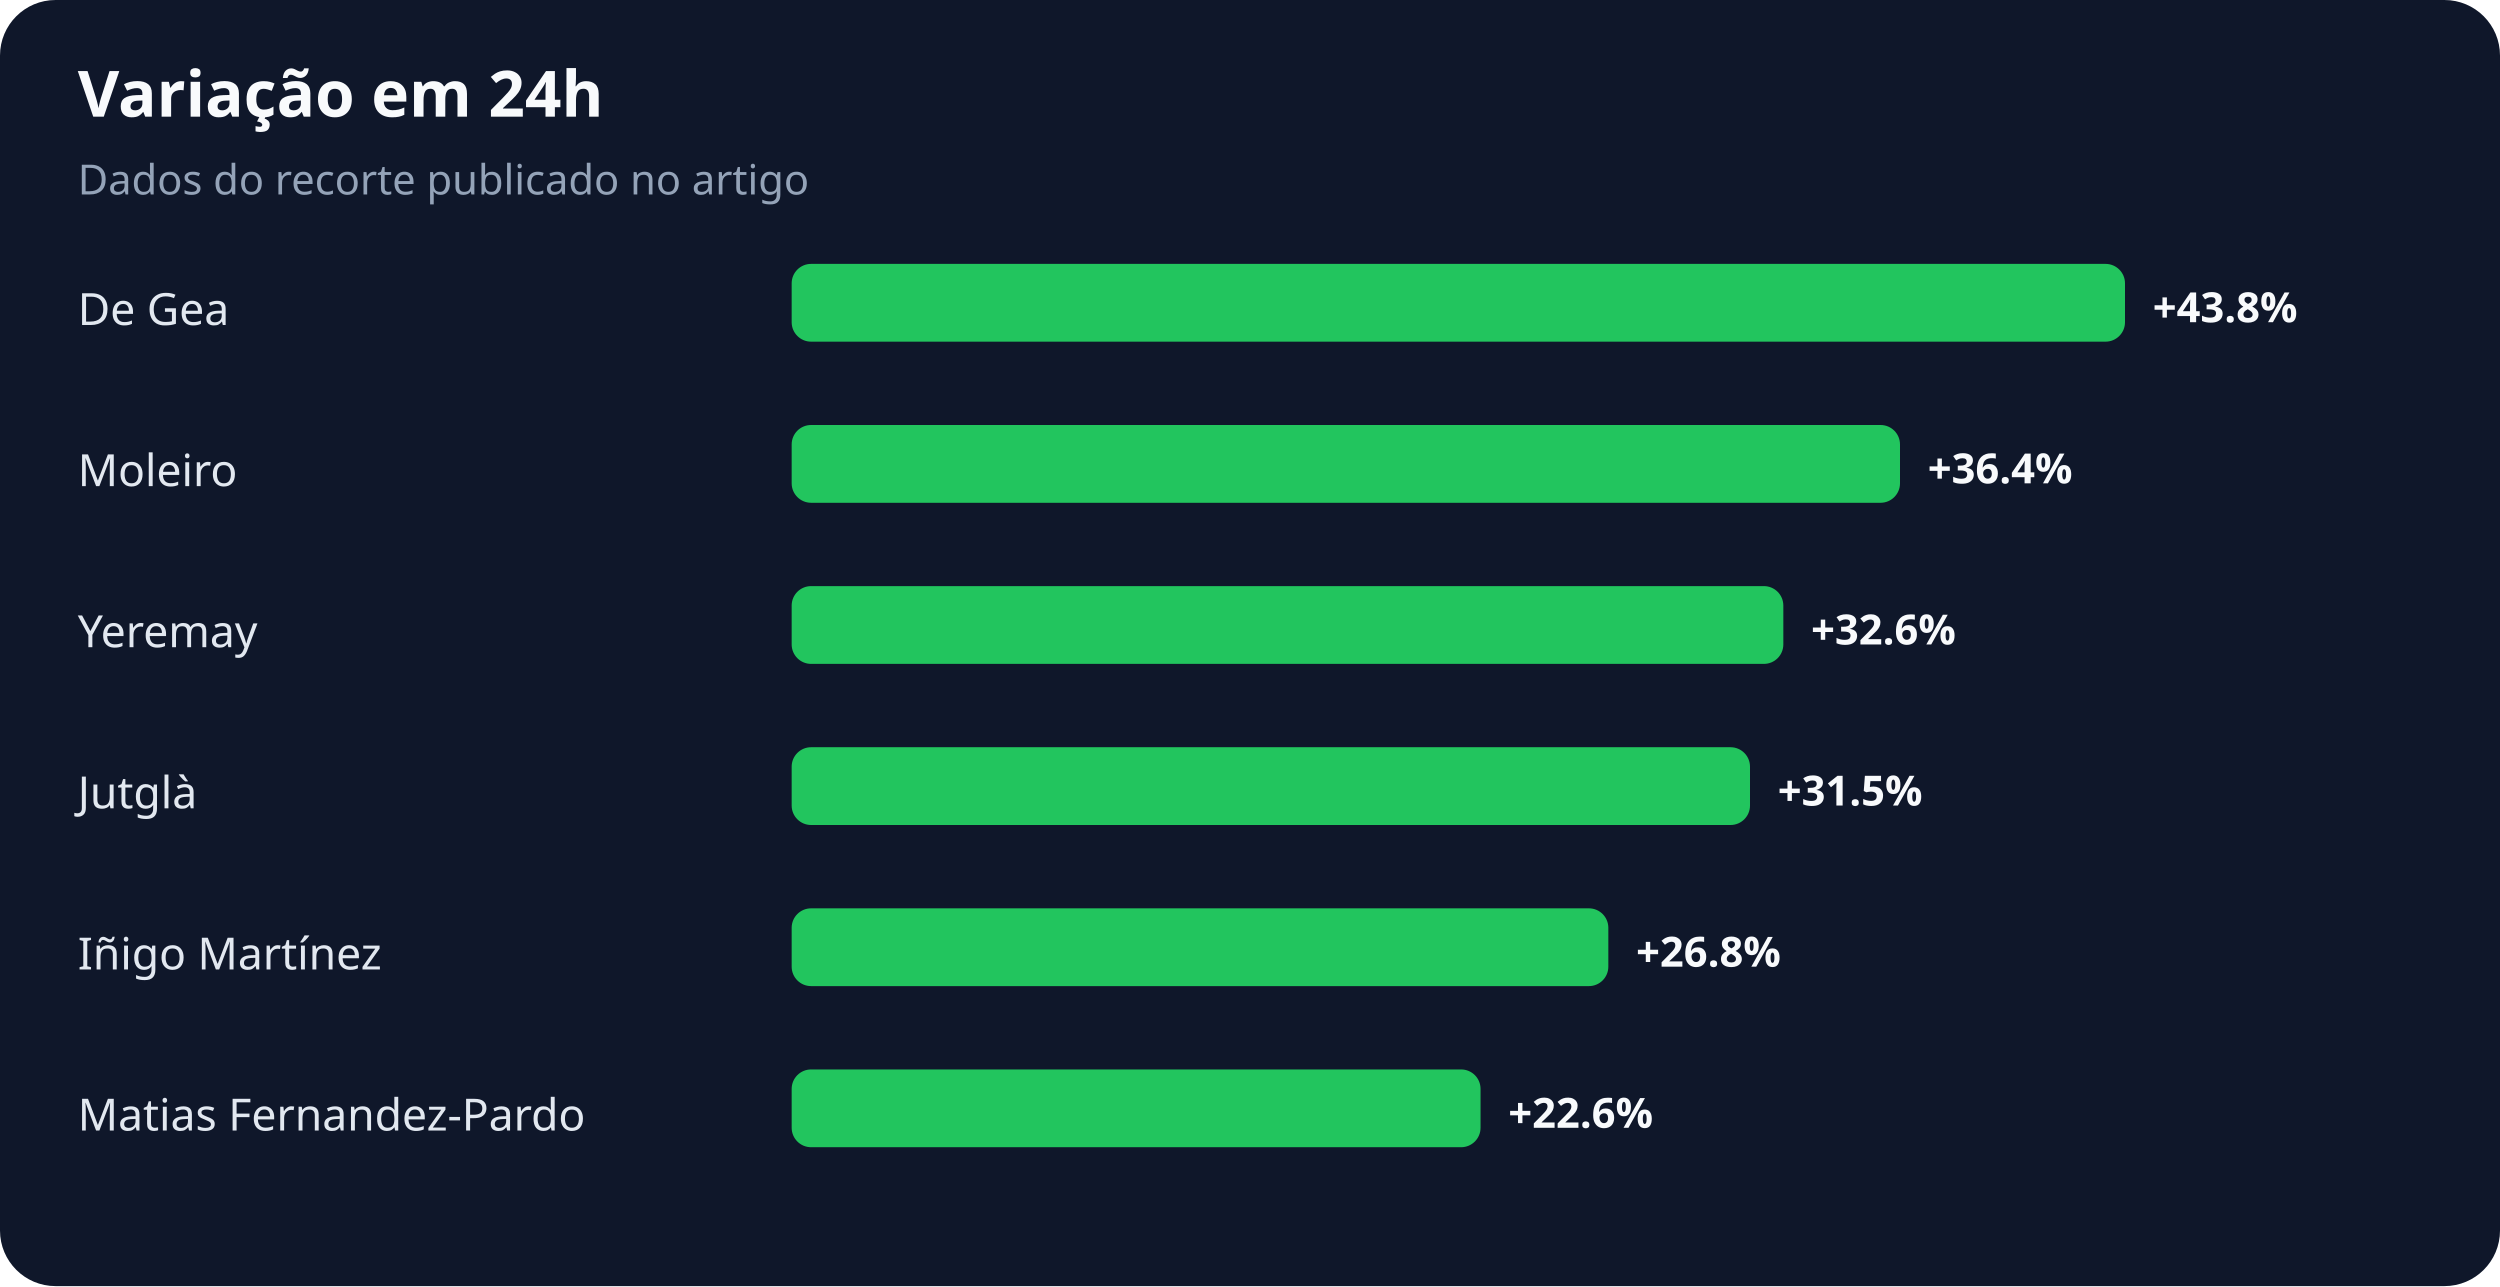
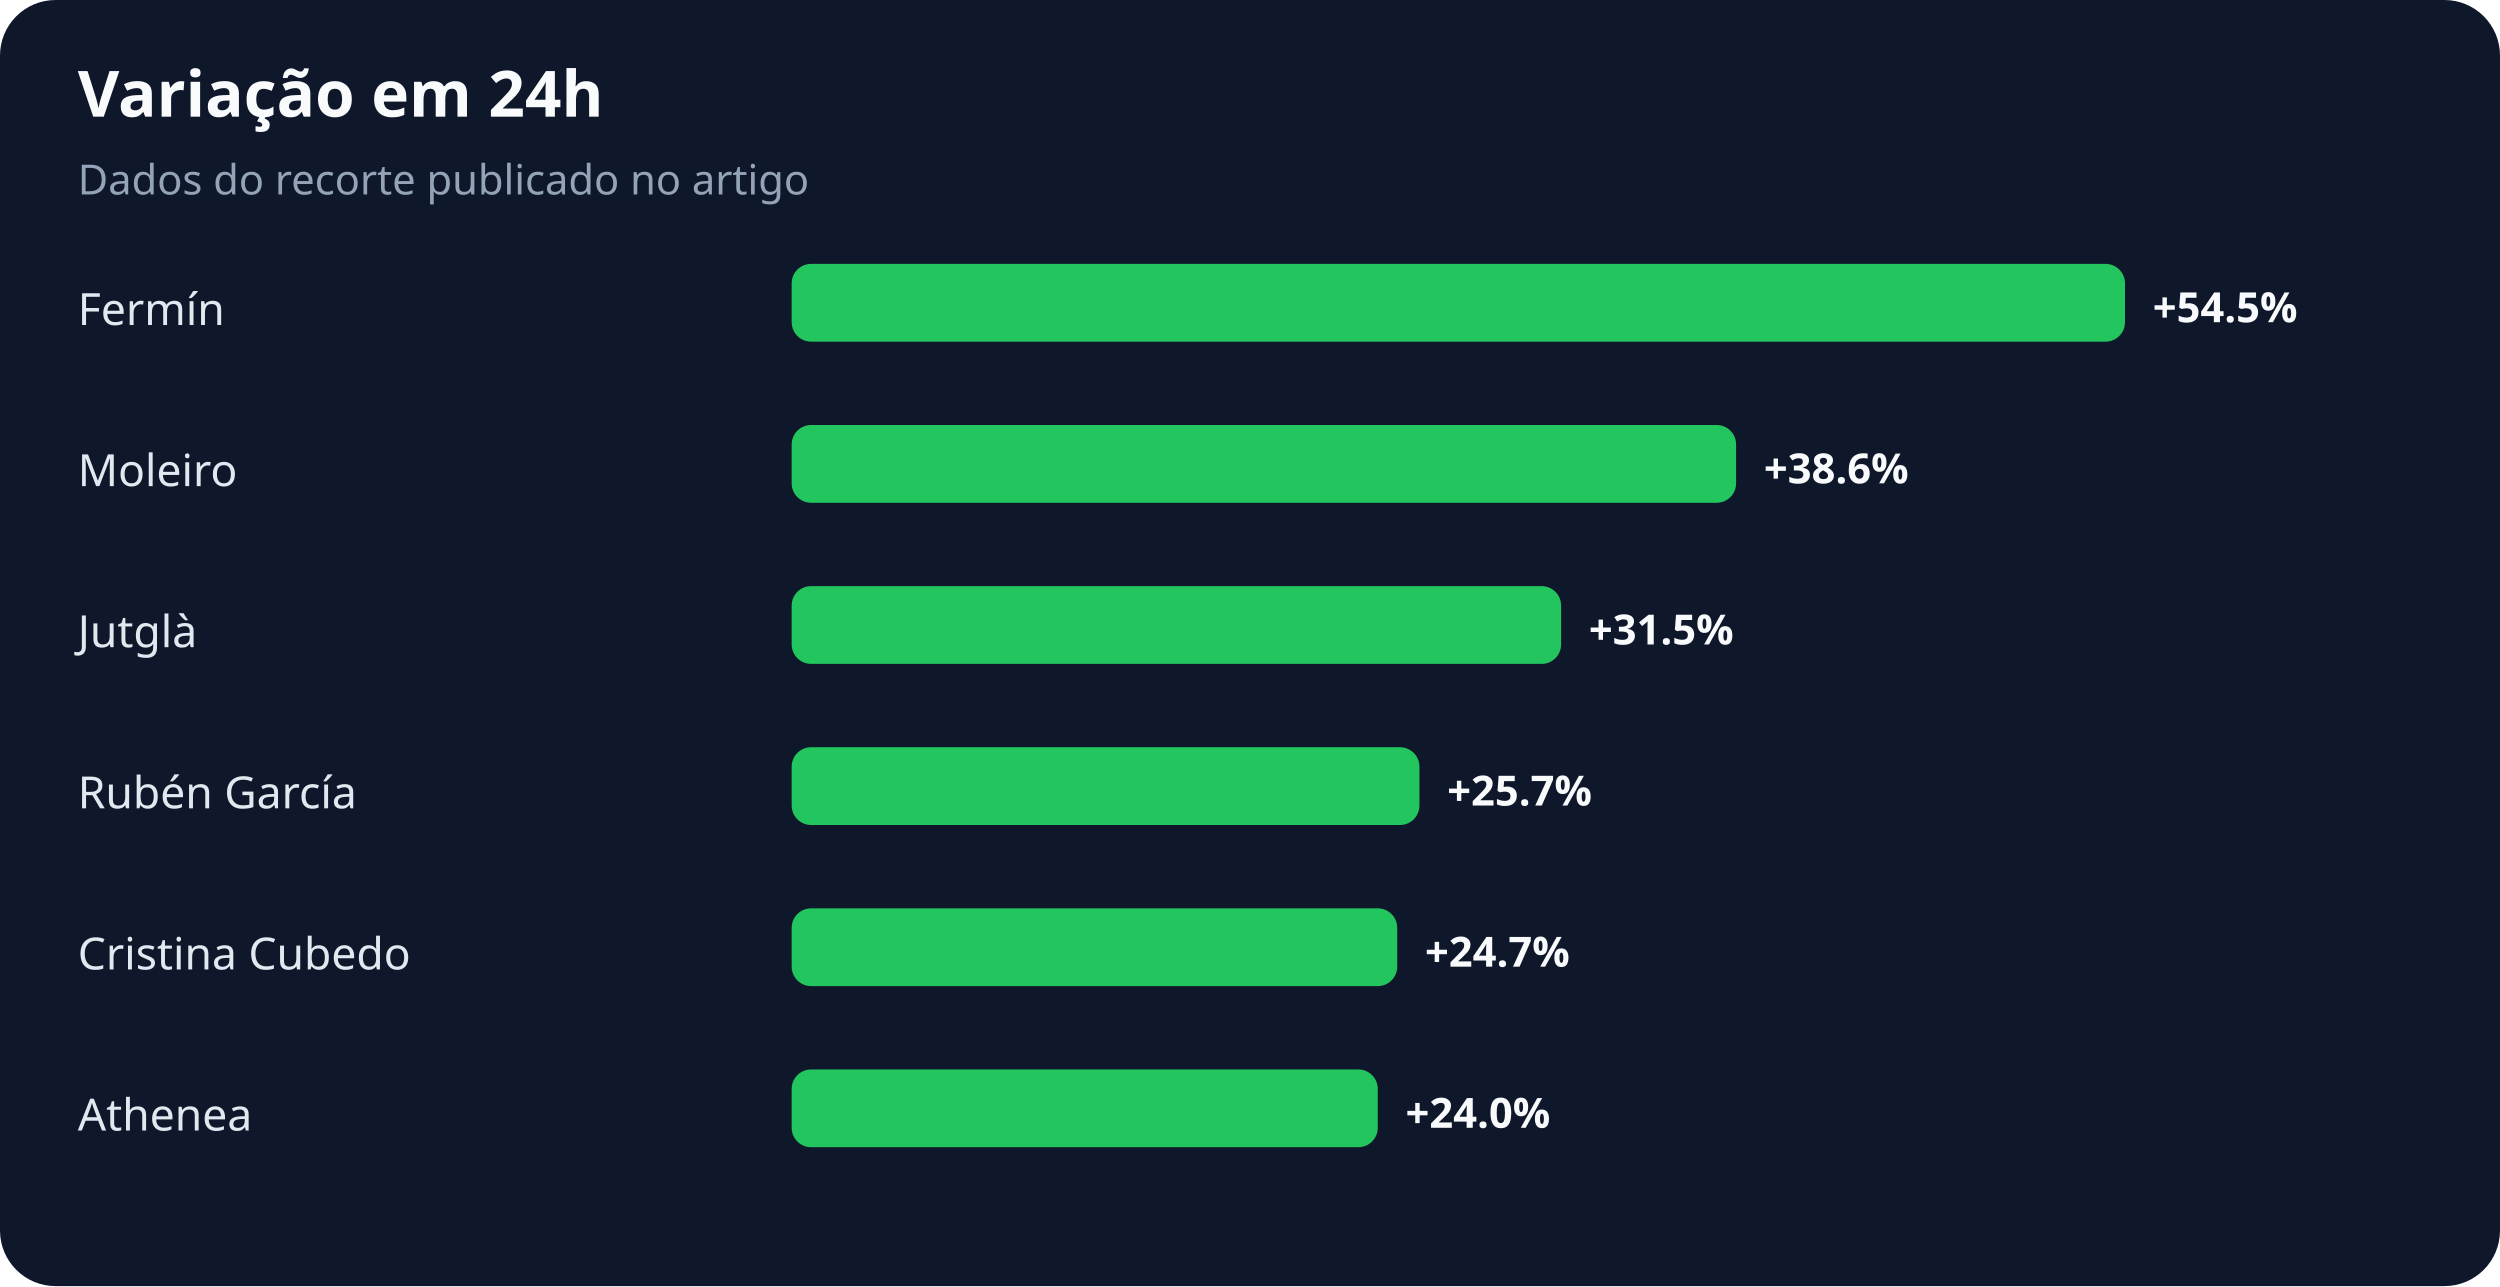
<svg xmlns="http://www.w3.org/2000/svg" width="900" height="463" viewBox="0 0 900 463" role="img" aria-labelledby="title desc">
  <rect width="100%" height="100%" rx="20" fill="#0f172a" />
  <text x="28" y="42" fill="#f8fafc" font-family="system-ui,sans-serif" font-size="23" font-weight="700">Variação em 24h</text>
  <text x="28" y="70" fill="#94a3b8" font-family="system-ui,sans-serif" font-size="15">Dados do recorte publicado no artigo</text>
-   <text x="28" y="117" fill="#e2e8f0" font-family="system-ui,sans-serif" font-size="16">De Gea</text>
+   <text x="28" y="117" fill="#e2e8f0" font-family="system-ui,sans-serif" font-size="16">Fermín</text>
  <rect x="285" y="95" width="480" height="28" rx="7" fill="#22c55e" />
-   <text x="775" y="116" fill="#f8fafc" font-family="system-ui,sans-serif" font-size="15" font-weight="700">+43.8%</text>
+   <text x="775" y="116" fill="#f8fafc" font-family="system-ui,sans-serif" font-size="15" font-weight="700">+54.5%</text>
  <text x="28" y="175" fill="#e2e8f0" font-family="system-ui,sans-serif" font-size="16">Moleiro</text>
-   <rect x="285" y="153" width="399" height="28" rx="7" fill="#22c55e" />
-   <text x="694" y="174" fill="#f8fafc" font-family="system-ui,sans-serif" font-size="15" font-weight="700">+36.4%</text>
-   <text x="28" y="233" fill="#e2e8f0" font-family="system-ui,sans-serif" font-size="16">Yeremay</text>
-   <rect x="285" y="211" width="357" height="28" rx="7" fill="#22c55e" />
-   <text x="652" y="232" fill="#f8fafc" font-family="system-ui,sans-serif" font-size="15" font-weight="700">+32.6%</text>
-   <text x="28" y="291" fill="#e2e8f0" font-family="system-ui,sans-serif" font-size="16">Jutglà</text>
-   <rect x="285" y="269" width="345" height="28" rx="7" fill="#22c55e" />
-   <text x="640" y="290" fill="#f8fafc" font-family="system-ui,sans-serif" font-size="15" font-weight="700">+31.5%</text>
-   <text x="28" y="349" fill="#e2e8f0" font-family="system-ui,sans-serif" font-size="16">Iñigo Martínez</text>
-   <rect x="285" y="327" width="294" height="28" rx="7" fill="#22c55e" />
-   <text x="589" y="348" fill="#f8fafc" font-family="system-ui,sans-serif" font-size="15" font-weight="700">+26.8%</text>
-   <text x="28" y="407" fill="#e2e8f0" font-family="system-ui,sans-serif" font-size="16">Matias Fernandez-Pardo</text>
-   <rect x="285" y="385" width="248" height="28" rx="7" fill="#22c55e" />
-   <text x="543" y="406" fill="#f8fafc" font-family="system-ui,sans-serif" font-size="15" font-weight="700">+22.6%</text>
+   <rect x="285" y="153" width="340" height="28" rx="7" fill="#22c55e" />
+   <text x="635" y="174" fill="#f8fafc" font-family="system-ui,sans-serif" font-size="15" font-weight="700">+38.6%</text>
+   <text x="28" y="233" fill="#e2e8f0" font-family="system-ui,sans-serif" font-size="16">Jutglà</text>
+   <rect x="285" y="211" width="277" height="28" rx="7" fill="#22c55e" />
+   <text x="572" y="232" fill="#f8fafc" font-family="system-ui,sans-serif" font-size="15" font-weight="700">+31.5%</text>
+   <text x="28" y="291" fill="#e2e8f0" font-family="system-ui,sans-serif" font-size="16">Rubén García</text>
+   <rect x="285" y="269" width="226" height="28" rx="7" fill="#22c55e" />
+   <text x="521" y="290" fill="#f8fafc" font-family="system-ui,sans-serif" font-size="15" font-weight="700">+25.7%</text>
+   <text x="28" y="349" fill="#e2e8f0" font-family="system-ui,sans-serif" font-size="16">Cristina Cubedo</text>
+   <rect x="285" y="327" width="218" height="28" rx="7" fill="#22c55e" />
+   <text x="513" y="348" fill="#f8fafc" font-family="system-ui,sans-serif" font-size="15" font-weight="700">+24.7%</text>
+   <text x="28" y="407" fill="#e2e8f0" font-family="system-ui,sans-serif" font-size="16">Athenea</text>
+   <rect x="285" y="385" width="211" height="28" rx="7" fill="#22c55e" />
+   <text x="506" y="406" fill="#f8fafc" font-family="system-ui,sans-serif" font-size="15" font-weight="700">+24.0%</text>
</svg>
